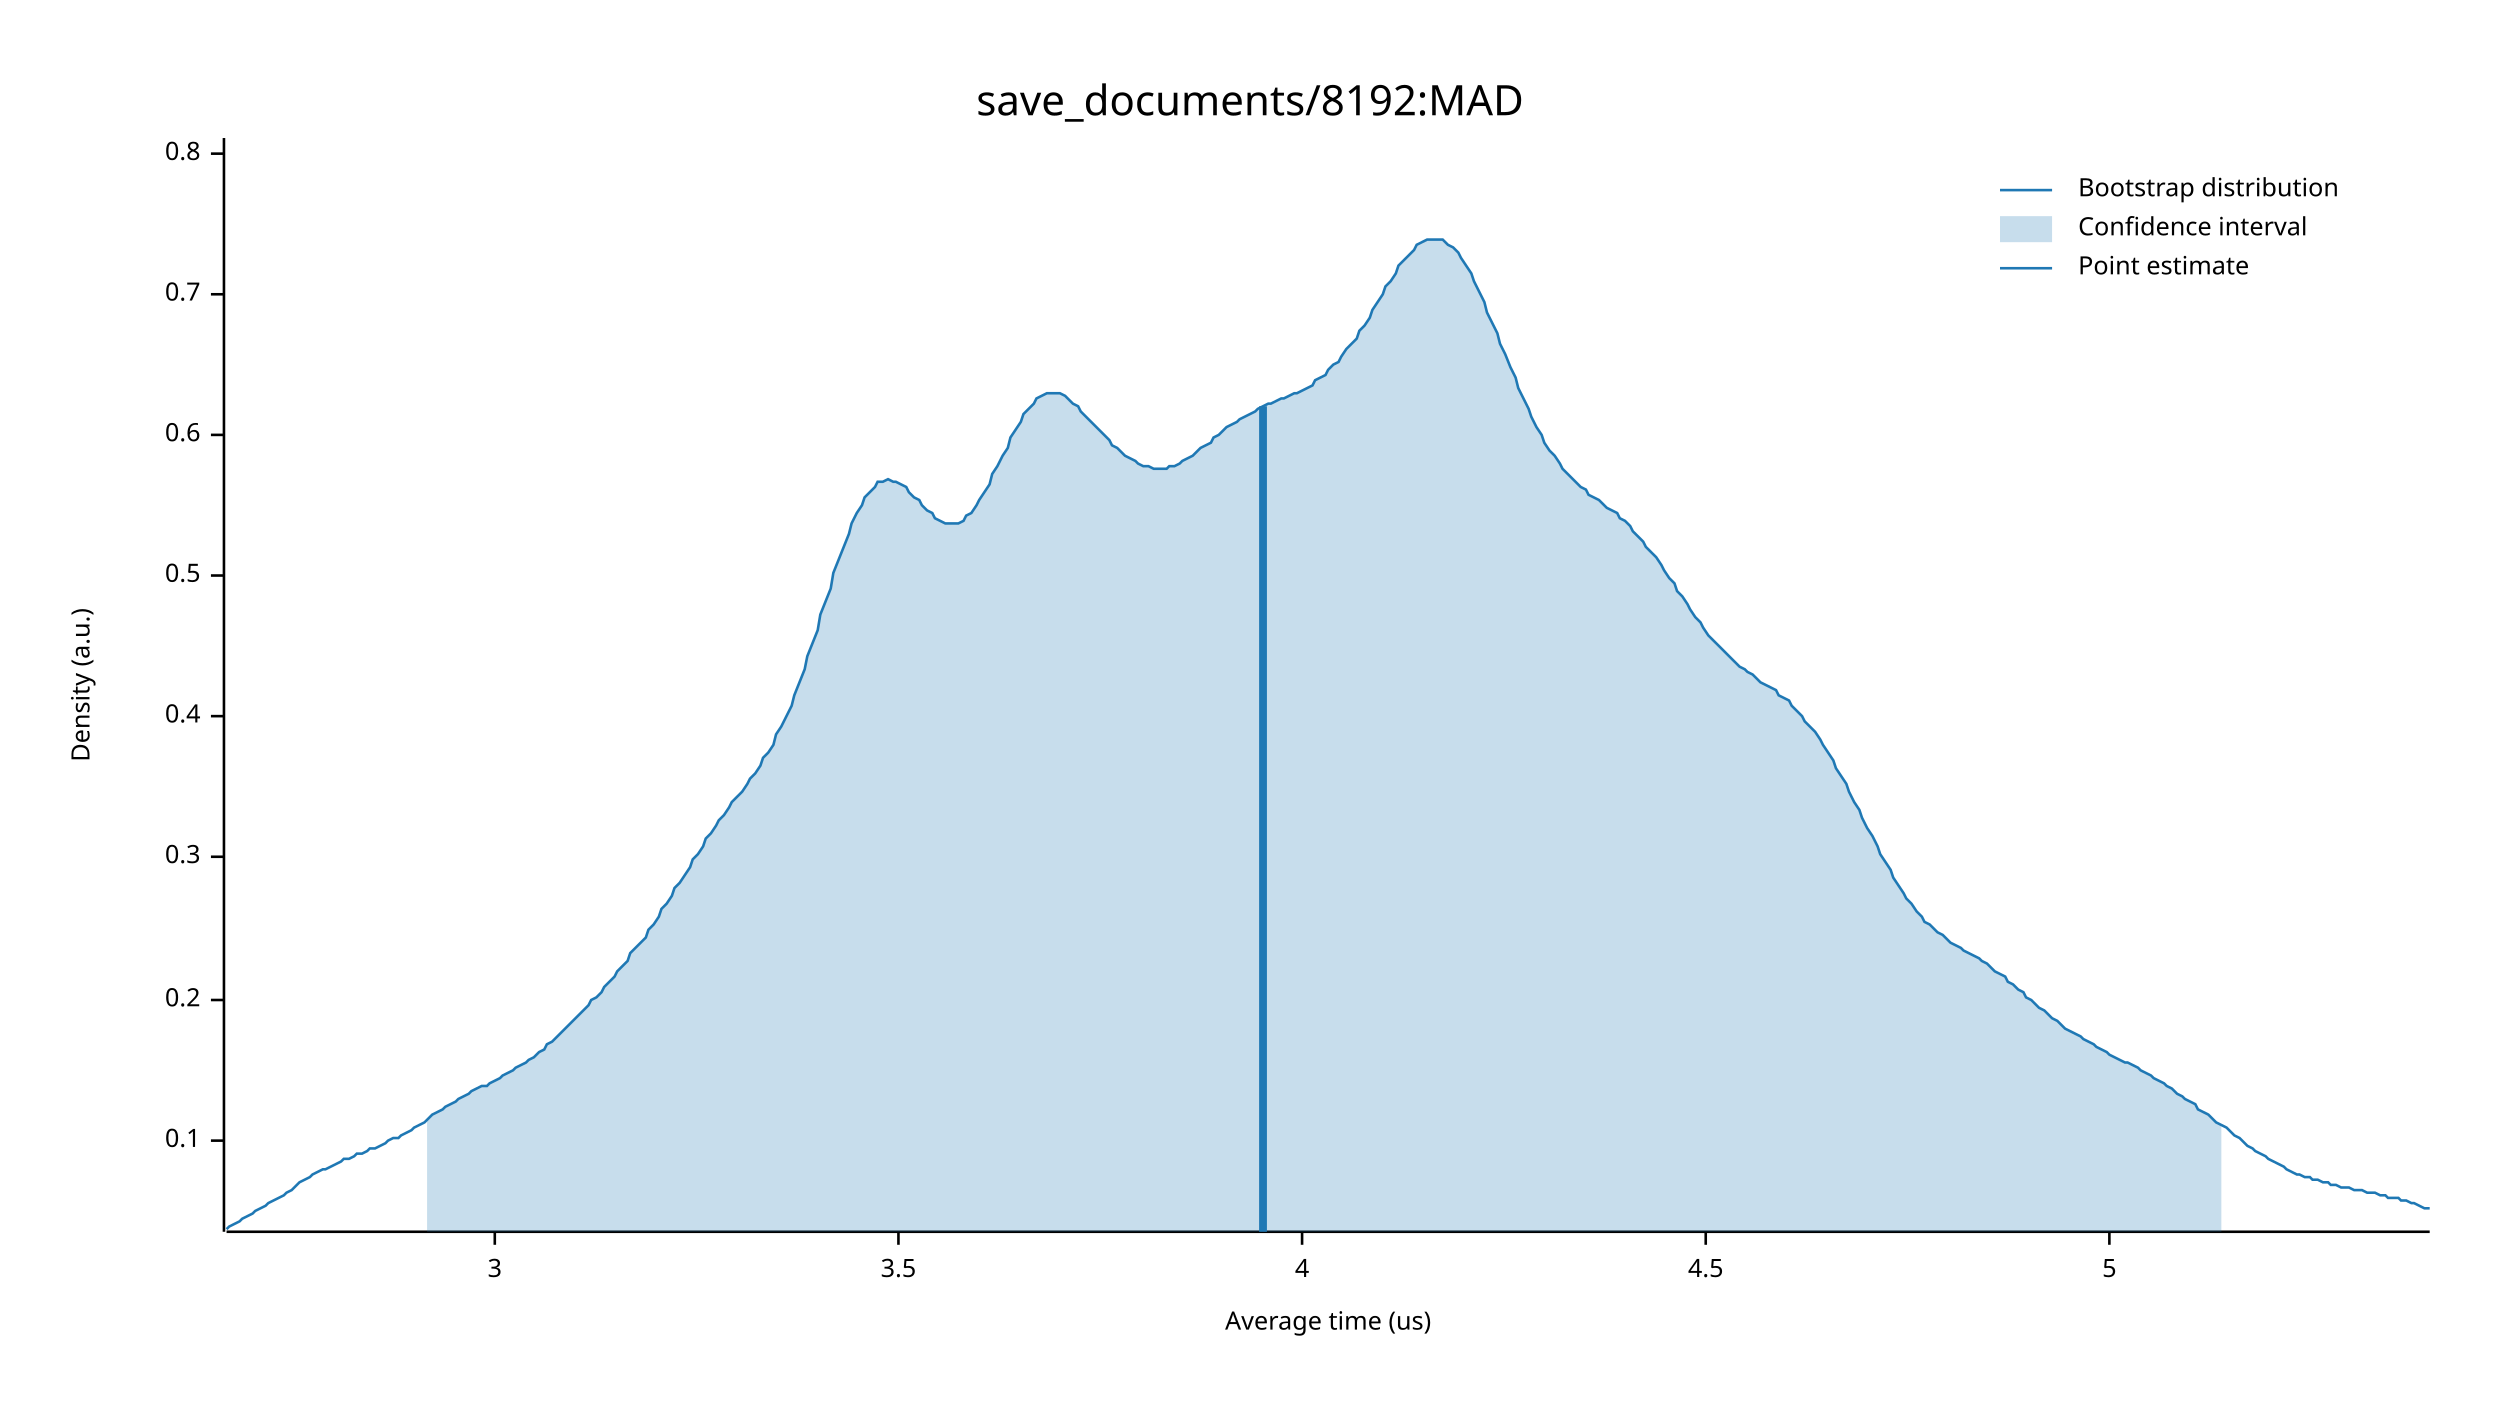
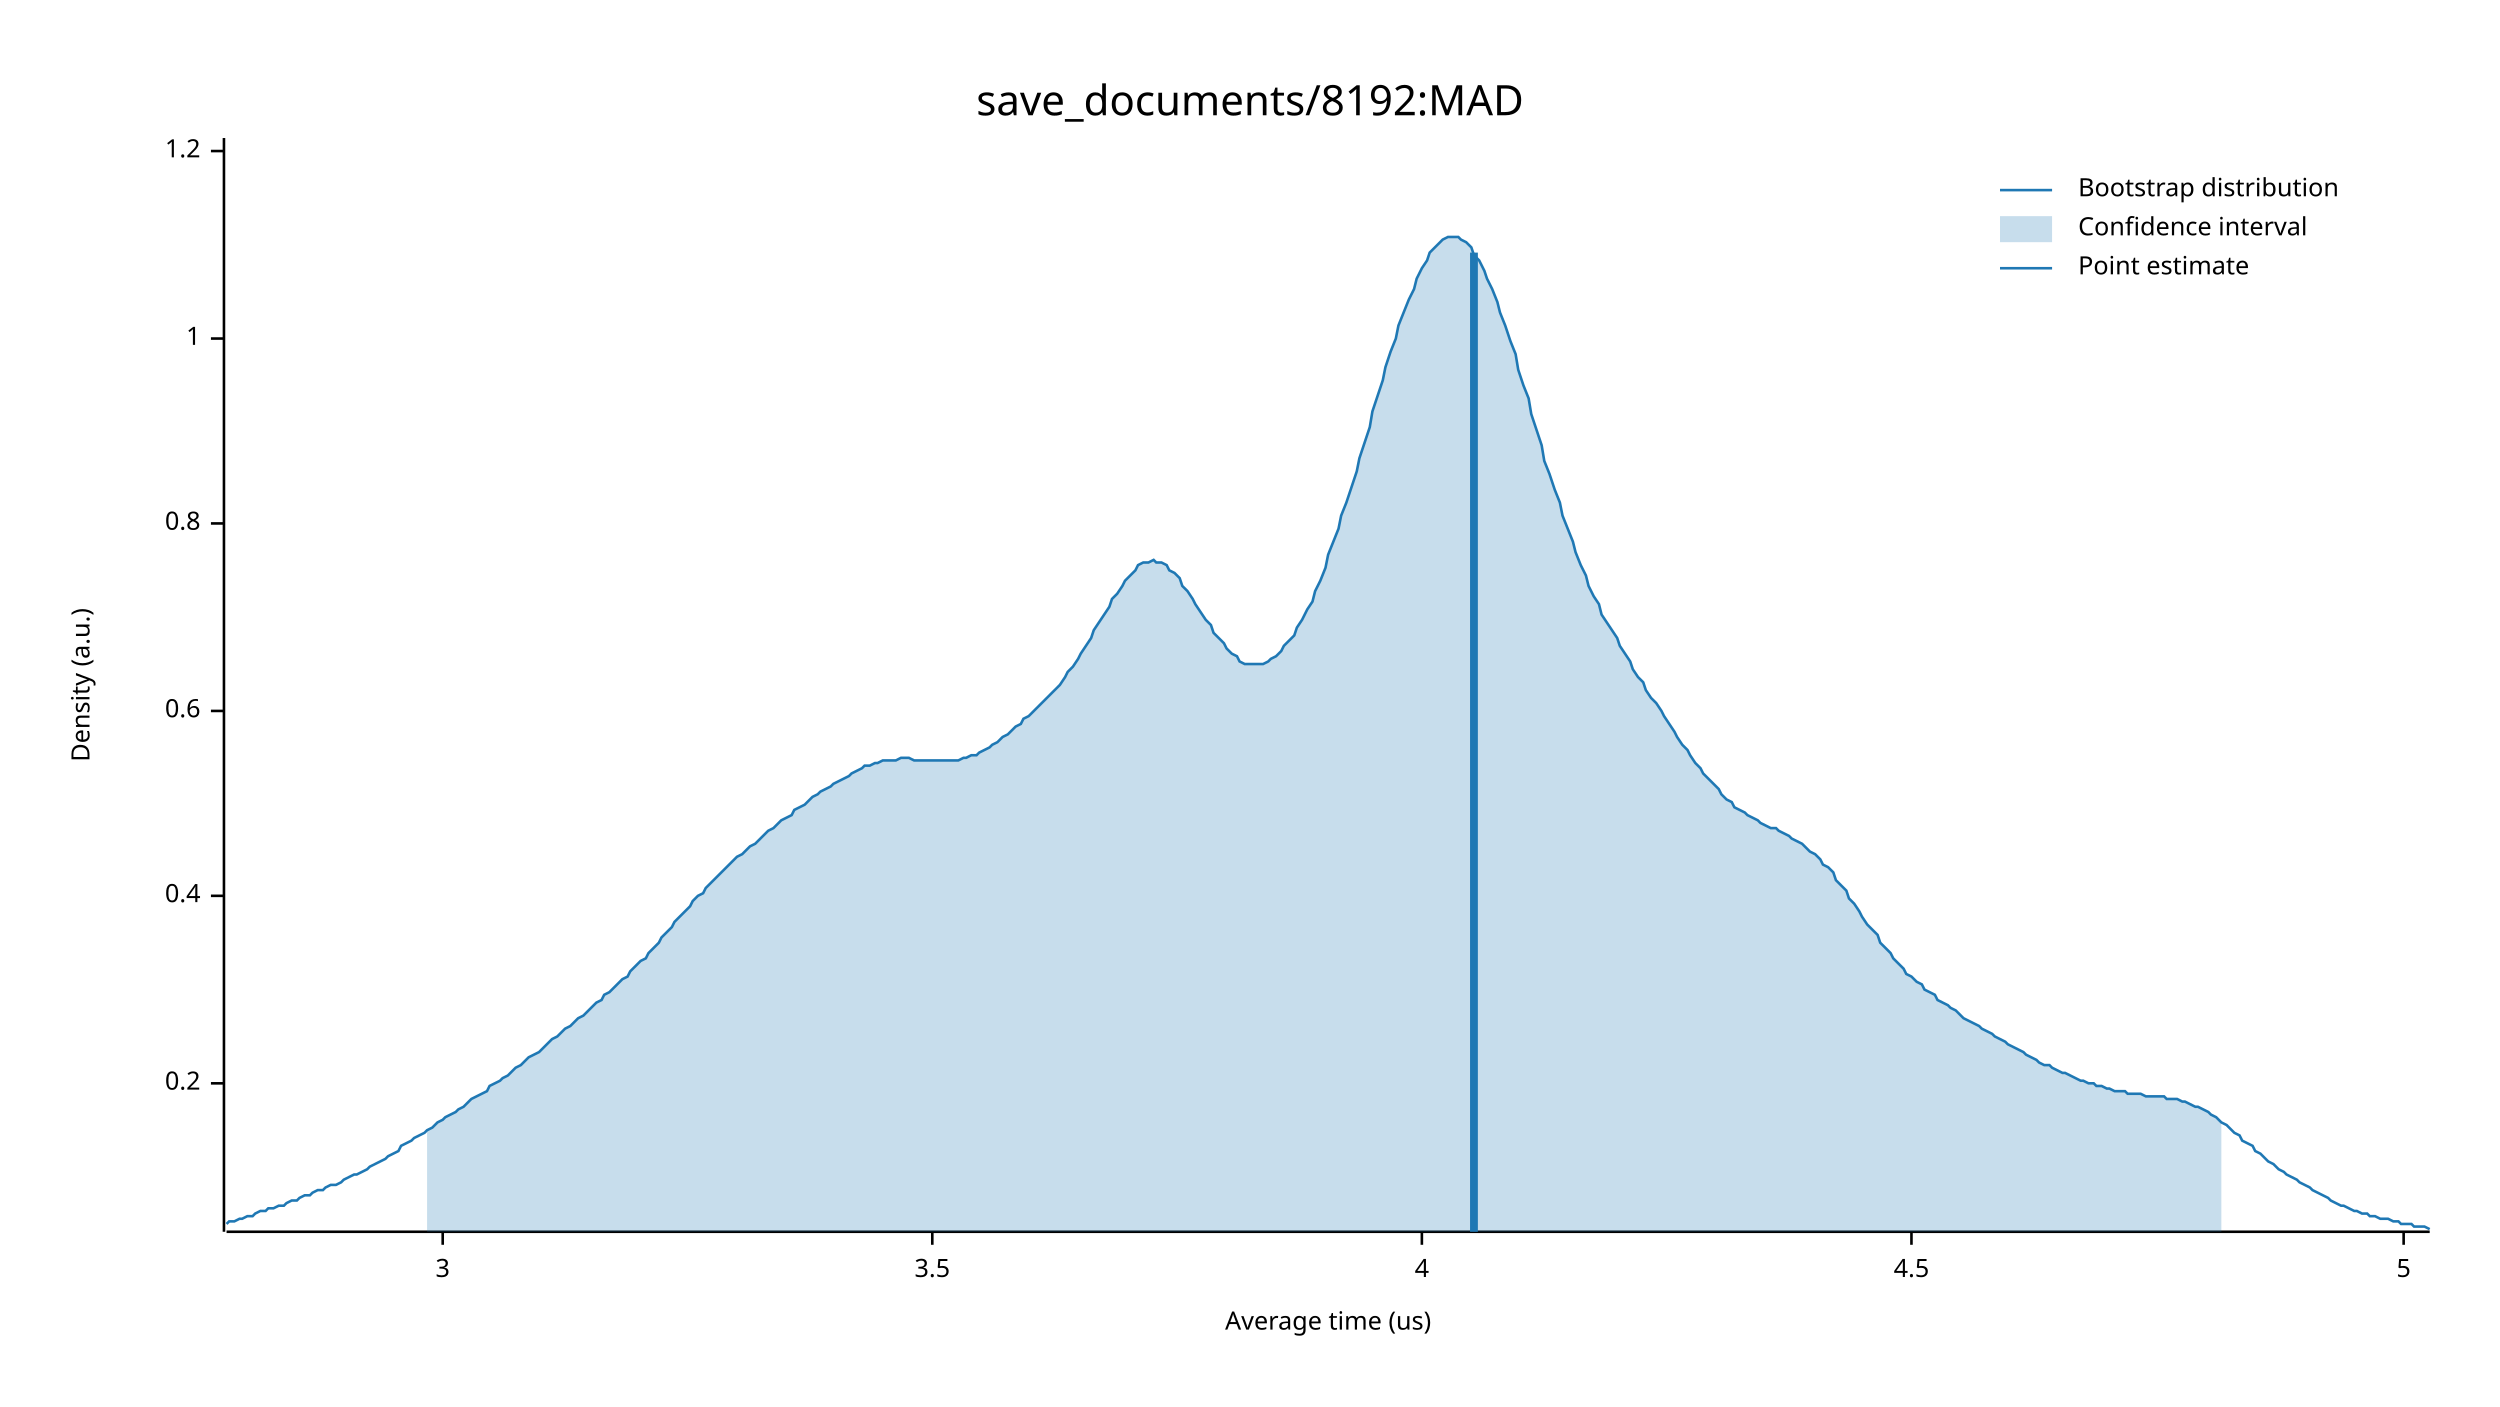
<svg xmlns="http://www.w3.org/2000/svg" width="960" height="540" viewBox="0 0 960 540">
  <text x="480" y="32" dy="0.76em" text-anchor="middle" font-family="sans-serif" font-size="16.129" opacity="1" fill="#000000">
save_documents/8192:MAD
</text>
  <text x="27" y="263" dy="0.76em" text-anchor="middle" font-family="sans-serif" font-size="9.677" opacity="1" fill="#000000" transform="rotate(270, 27, 263)">
Density (a.u.)
</text>
  <text x="510" y="513" dy="-0.5ex" text-anchor="middle" font-family="sans-serif" font-size="9.677" opacity="1" fill="#000000">
Average time (us)
</text>
  <polyline fill="none" opacity="1" stroke="#000000" stroke-width="1" points="86,53 86,473 " />
-   <text x="77" y="438" dy="0.5ex" text-anchor="end" font-family="sans-serif" font-size="9.677" opacity="1" fill="#000000">
- 0.1
- </text>
-   <polyline fill="none" opacity="1" stroke="#000000" stroke-width="1" points="81,438 86,438 " />
-   <text x="77" y="384" dy="0.5ex" text-anchor="end" font-family="sans-serif" font-size="9.677" opacity="1" fill="#000000">
+   <text x="77" y="416" dy="0.5ex" text-anchor="end" font-family="sans-serif" font-size="9.677" opacity="1" fill="#000000">
0.2
</text>
-   <polyline fill="none" opacity="1" stroke="#000000" stroke-width="1" points="81,384 86,384 " />
-   <text x="77" y="329" dy="0.5ex" text-anchor="end" font-family="sans-serif" font-size="9.677" opacity="1" fill="#000000">
- 0.3
- </text>
-   <polyline fill="none" opacity="1" stroke="#000000" stroke-width="1" points="81,329 86,329 " />
-   <text x="77" y="275" dy="0.5ex" text-anchor="end" font-family="sans-serif" font-size="9.677" opacity="1" fill="#000000">
+   <polyline fill="none" opacity="1" stroke="#000000" stroke-width="1" points="81,416 86,416 " />
+   <text x="77" y="344" dy="0.5ex" text-anchor="end" font-family="sans-serif" font-size="9.677" opacity="1" fill="#000000">
0.4
</text>
-   <polyline fill="none" opacity="1" stroke="#000000" stroke-width="1" points="81,275 86,275 " />
-   <text x="77" y="221" dy="0.5ex" text-anchor="end" font-family="sans-serif" font-size="9.677" opacity="1" fill="#000000">
- 0.5
- </text>
-   <polyline fill="none" opacity="1" stroke="#000000" stroke-width="1" points="81,221 86,221 " />
-   <text x="77" y="167" dy="0.5ex" text-anchor="end" font-family="sans-serif" font-size="9.677" opacity="1" fill="#000000">
+   <polyline fill="none" opacity="1" stroke="#000000" stroke-width="1" points="81,344 86,344 " />
+   <text x="77" y="273" dy="0.5ex" text-anchor="end" font-family="sans-serif" font-size="9.677" opacity="1" fill="#000000">
0.6
</text>
-   <polyline fill="none" opacity="1" stroke="#000000" stroke-width="1" points="81,167 86,167 " />
-   <text x="77" y="113" dy="0.5ex" text-anchor="end" font-family="sans-serif" font-size="9.677" opacity="1" fill="#000000">
- 0.7
- </text>
-   <polyline fill="none" opacity="1" stroke="#000000" stroke-width="1" points="81,113 86,113 " />
-   <text x="77" y="59" dy="0.5ex" text-anchor="end" font-family="sans-serif" font-size="9.677" opacity="1" fill="#000000">
+   <polyline fill="none" opacity="1" stroke="#000000" stroke-width="1" points="81,273 86,273 " />
+   <text x="77" y="201" dy="0.5ex" text-anchor="end" font-family="sans-serif" font-size="9.677" opacity="1" fill="#000000">
0.8
</text>
-   <polyline fill="none" opacity="1" stroke="#000000" stroke-width="1" points="81,59 86,59 " />
+   <polyline fill="none" opacity="1" stroke="#000000" stroke-width="1" points="81,201 86,201 " />
+   <text x="77" y="130" dy="0.5ex" text-anchor="end" font-family="sans-serif" font-size="9.677" opacity="1" fill="#000000">
+ 1
+ </text>
+   <polyline fill="none" opacity="1" stroke="#000000" stroke-width="1" points="81,130 86,130 " />
+   <text x="77" y="58" dy="0.5ex" text-anchor="end" font-family="sans-serif" font-size="9.677" opacity="1" fill="#000000">
+ 1.2
+ </text>
+   <polyline fill="none" opacity="1" stroke="#000000" stroke-width="1" points="81,58 86,58 " />
  <polyline fill="none" opacity="1" stroke="#000000" stroke-width="1" points="87,473 933,473 " />
-   <text x="190" y="483" dy="0.76em" text-anchor="middle" font-family="sans-serif" font-size="9.677" opacity="1" fill="#000000">
+   <text x="170" y="483" dy="0.76em" text-anchor="middle" font-family="sans-serif" font-size="9.677" opacity="1" fill="#000000">
3
</text>
-   <polyline fill="none" opacity="1" stroke="#000000" stroke-width="1" points="190,473 190,478 " />
-   <text x="345" y="483" dy="0.76em" text-anchor="middle" font-family="sans-serif" font-size="9.677" opacity="1" fill="#000000">
+   <polyline fill="none" opacity="1" stroke="#000000" stroke-width="1" points="170,473 170,478 " />
+   <text x="358" y="483" dy="0.76em" text-anchor="middle" font-family="sans-serif" font-size="9.677" opacity="1" fill="#000000">
3.5
</text>
-   <polyline fill="none" opacity="1" stroke="#000000" stroke-width="1" points="345,473 345,478 " />
-   <text x="500" y="483" dy="0.76em" text-anchor="middle" font-family="sans-serif" font-size="9.677" opacity="1" fill="#000000">
+   <polyline fill="none" opacity="1" stroke="#000000" stroke-width="1" points="358,473 358,478 " />
+   <text x="546" y="483" dy="0.76em" text-anchor="middle" font-family="sans-serif" font-size="9.677" opacity="1" fill="#000000">
4
</text>
-   <polyline fill="none" opacity="1" stroke="#000000" stroke-width="1" points="500,473 500,478 " />
-   <text x="655" y="483" dy="0.76em" text-anchor="middle" font-family="sans-serif" font-size="9.677" opacity="1" fill="#000000">
+   <polyline fill="none" opacity="1" stroke="#000000" stroke-width="1" points="546,473 546,478 " />
+   <text x="734" y="483" dy="0.76em" text-anchor="middle" font-family="sans-serif" font-size="9.677" opacity="1" fill="#000000">
4.5
</text>
-   <polyline fill="none" opacity="1" stroke="#000000" stroke-width="1" points="655,473 655,478 " />
-   <text x="810" y="483" dy="0.76em" text-anchor="middle" font-family="sans-serif" font-size="9.677" opacity="1" fill="#000000">
+   <polyline fill="none" opacity="1" stroke="#000000" stroke-width="1" points="734,473 734,478 " />
+   <text x="923" y="483" dy="0.76em" text-anchor="middle" font-family="sans-serif" font-size="9.677" opacity="1" fill="#000000">
5
</text>
-   <polyline fill="none" opacity="1" stroke="#000000" stroke-width="1" points="810,473 810,478 " />
-   <polyline fill="none" opacity="1" stroke="#1F78B4" stroke-width="1" points="87,472 88,471 90,470 92,469 93,468 95,467 97,466 98,465 100,464 102,463 103,462 105,461 107,460 109,459 110,458 112,457 114,455 115,454 117,453 119,452 120,451 122,450 124,449 125,449 127,448 129,447 131,446 132,445 134,445 136,444 137,443 139,443 141,442 142,441 144,441 146,440 148,439 149,438 151,437 153,437 154,436 156,435 158,434 159,433 161,432 163,431 164,430 166,428 168,427 170,426 171,425 173,424 175,423 176,422 178,421 180,420 181,419 183,418 185,417 187,417 188,416 190,415 192,414 193,413 195,412 197,411 198,410 200,409 202,408 203,407 205,406 207,404 209,403 210,401 212,400 214,398 215,397 217,395 219,393 220,392 222,390 224,388 226,386 227,384 229,383 231,381 232,379 234,377 236,375 237,373 239,371 241,369 242,366 244,364 246,362 248,360 249,357 251,355 253,352 254,349 256,347 258,344 259,341 261,339 263,336 265,333 266,330 268,328 270,325 271,322 273,320 275,317 276,315 278,313 280,310 281,308 283,306 285,304 287,301 288,299 290,297 292,294 293,291 295,289 297,286 298,282 300,279 302,275 304,271 305,267 307,262 309,257 310,252 312,247 314,242 315,236 317,231 319,226 320,220 322,215 324,210 326,205 327,201 329,197 331,194 332,191 334,189 336,187 337,185 339,185 341,184 343,185 344,185 346,186 348,187 349,189 351,191 353,192 354,194 356,196 358,197 359,199 361,200 363,201 365,201 366,201 368,201 370,200 371,198 373,197 375,194 376,192 378,189 380,186 381,182 383,179 385,175 387,172 388,168 390,165 392,162 393,159 395,157 397,155 398,153 400,152 402,151 404,151 405,151 407,151 409,152 410,153 412,155 414,156 415,158 417,160 419,162 420,163 422,165 424,167 426,169 427,171 429,172 431,174 432,175 434,176 436,177 437,178 439,179 441,179 443,180 444,180 446,180 448,180 449,179 451,179 453,178 454,177 456,176 458,175 459,174 461,172 463,171 465,170 466,168 468,167 470,165 471,164 473,163 475,162 476,161 478,160 480,159 482,158 483,157 485,156 487,155 488,155 490,154 492,153 493,153 495,152 497,151 498,151 500,150 502,149 504,148 505,146 507,145 509,144 510,142 512,140 514,139 515,137 517,134 519,132 521,130 522,127 524,125 526,122 527,119 529,116 531,113 532,110 534,108 536,105 537,102 539,100 541,98 543,96 544,94 546,93 548,92 549,92 551,92 553,92 554,92 556,94 558,95 560,97 561,99 563,102 565,105 566,108 568,112 570,116 571,120 573,124 575,128 576,132 578,136 580,141 582,145 583,149 585,153 587,157 588,160 590,164 592,167 593,170 595,173 597,175 599,178 600,180 602,182 604,184 605,185 607,187 609,188 610,190 612,191 614,192 615,193 617,195 619,196 621,197 622,199 624,200 626,202 627,204 629,206 631,208 632,210 634,212 636,214 638,217 639,219 641,222 643,224 644,227 646,229 648,232 649,234 651,237 653,239 654,241 656,244 658,246 660,248 661,249 663,251 665,253 666,254 668,256 670,257 671,258 673,259 675,261 676,262 678,263 680,264 682,265 683,267 685,268 687,269 688,271 690,273 692,275 693,277 695,279 697,281 699,284 700,286 702,289 704,292 705,295 707,298 709,301 710,304 712,308 714,311 715,314 717,318 719,321 721,325 722,328 724,331 726,334 727,337 729,340 731,343 732,345 734,347 736,350 738,352 739,354 741,355 743,357 744,358 746,359 748,361 749,362 751,363 753,364 754,365 756,366 758,367 760,368 761,369 763,370 765,372 766,373 768,374 770,375 771,377 773,378 775,380 777,381 778,383 780,384 782,386 783,387 785,388 787,390 788,391 790,392 792,394 793,395 795,396 797,397 799,398 800,399 802,400 804,401 805,402 807,403 809,404 810,405 812,406 814,407 816,408 817,408 819,409 821,410 822,411 824,412 826,413 827,414 829,415 831,416 832,417 834,418 836,420 838,421 839,422 841,423 843,424 844,426 846,427 848,428 849,429 851,431 853,432 855,433 856,434 858,436 860,437 861,438 863,440 865,441 866,442 868,443 870,444 871,445 873,446 875,447 877,448 878,449 880,450 882,451 883,451 885,452 887,452 888,453 890,453 892,454 894,454 895,455 897,455 899,456 900,456 902,456 904,457 905,457 907,457 909,458 910,458 912,458 914,459 916,459 917,460 919,460 921,460 922,461 924,461 926,462 927,462 929,463 931,464 933,464 " />
-   <polygon opacity="0.25" fill="#1F78B4" points="164,430 166,428 168,427 170,426 171,425 173,424 175,423 176,422 178,421 180,420 181,419 183,418 185,417 187,417 188,416 190,415 192,414 193,413 195,412 197,411 198,410 200,409 202,408 203,407 205,406 207,404 209,403 210,401 212,400 214,398 215,397 217,395 219,393 220,392 222,390 224,388 226,386 227,384 229,383 231,381 232,379 234,377 236,375 237,373 239,371 241,369 242,366 244,364 246,362 248,360 249,357 251,355 253,352 254,349 256,347 258,344 259,341 261,339 263,336 265,333 266,330 268,328 270,325 271,322 273,320 275,317 276,315 278,313 280,310 281,308 283,306 285,304 287,301 288,299 290,297 292,294 293,291 295,289 297,286 298,282 300,279 302,275 304,271 305,267 307,262 309,257 310,252 312,247 314,242 315,236 317,231 319,226 320,220 322,215 324,210 326,205 327,201 329,197 331,194 332,191 334,189 336,187 337,185 339,185 341,184 343,185 344,185 346,186 348,187 349,189 351,191 353,192 354,194 356,196 358,197 359,199 361,200 363,201 365,201 366,201 368,201 370,200 371,198 373,197 375,194 376,192 378,189 380,186 381,182 383,179 385,175 387,172 388,168 390,165 392,162 393,159 395,157 397,155 398,153 400,152 402,151 404,151 405,151 407,151 409,152 410,153 412,155 414,156 415,158 417,160 419,162 420,163 422,165 424,167 426,169 427,171 429,172 431,174 432,175 434,176 436,177 437,178 439,179 441,179 443,180 444,180 446,180 448,180 449,179 451,179 453,178 454,177 456,176 458,175 459,174 461,172 463,171 465,170 466,168 468,167 470,165 471,164 473,163 475,162 476,161 478,160 480,159 482,158 483,157 485,156 487,155 488,155 490,154 492,153 493,153 495,152 497,151 498,151 500,150 502,149 504,148 505,146 507,145 509,144 510,142 512,140 514,139 515,137 517,134 519,132 521,130 522,127 524,125 526,122 527,119 529,116 531,113 532,110 534,108 536,105 537,102 539,100 541,98 543,96 544,94 546,93 548,92 549,92 551,92 553,92 554,92 556,94 558,95 560,97 561,99 563,102 565,105 566,108 568,112 570,116 571,120 573,124 575,128 576,132 578,136 580,141 582,145 583,149 585,153 587,157 588,160 590,164 592,167 593,170 595,173 597,175 599,178 600,180 602,182 604,184 605,185 607,187 609,188 610,190 612,191 614,192 615,193 617,195 619,196 621,197 622,199 624,200 626,202 627,204 629,206 631,208 632,210 634,212 636,214 638,217 639,219 641,222 643,224 644,227 646,229 648,232 649,234 651,237 653,239 654,241 656,244 658,246 660,248 661,249 663,251 665,253 666,254 668,256 670,257 671,258 673,259 675,261 676,262 678,263 680,264 682,265 683,267 685,268 687,269 688,271 690,273 692,275 693,277 695,279 697,281 699,284 700,286 702,289 704,292 705,295 707,298 709,301 710,304 712,308 714,311 715,314 717,318 719,321 721,325 722,328 724,331 726,334 727,337 729,340 731,343 732,345 734,347 736,350 738,352 739,354 741,355 743,357 744,358 746,359 748,361 749,362 751,363 753,364 754,365 756,366 758,367 760,368 761,369 763,370 765,372 766,373 768,374 770,375 771,377 773,378 775,380 777,381 778,383 780,384 782,386 783,387 785,388 787,390 788,391 790,392 792,394 793,395 795,396 797,397 799,398 800,399 802,400 804,401 805,402 807,403 809,404 810,405 812,406 814,407 816,408 817,408 819,409 821,410 822,411 824,412 826,413 827,414 829,415 831,416 832,417 834,418 836,420 838,421 839,422 841,423 843,424 844,426 846,427 848,428 849,429 851,431 853,432 853,473 164,473 " />
-   <polyline fill="none" opacity="1" stroke="#1F78B4" stroke-width="3" points="485,473 485,156 " />
+   <polyline fill="none" opacity="1" stroke="#000000" stroke-width="1" points="923,473 923,478 " />
+   <polyline fill="none" opacity="1" stroke="#1F78B4" stroke-width="1" points="87,470 88,469 90,469 92,468 93,468 95,467 97,467 98,466 100,465 102,465 103,464 105,464 107,463 109,463 110,462 112,461 114,461 115,460 117,459 119,459 120,458 122,457 124,457 125,456 127,455 129,455 131,454 132,453 134,452 136,451 137,451 139,450 141,449 142,448 144,447 146,446 148,445 149,444 151,443 153,442 154,440 156,439 158,438 159,437 161,436 163,435 164,434 166,433 168,431 170,430 171,429 173,428 175,427 176,426 178,425 180,423 181,422 183,421 185,420 187,419 188,417 190,416 192,415 193,414 195,413 197,411 198,410 200,409 202,407 203,406 205,405 207,404 209,402 210,401 212,399 214,398 215,397 217,395 219,394 220,393 222,391 224,390 226,388 227,387 229,385 231,384 232,382 234,381 236,379 237,378 239,376 241,375 242,373 244,371 246,369 248,368 249,366 251,364 253,362 254,360 256,358 258,356 259,354 261,352 263,350 265,348 266,346 268,344 270,343 271,341 273,339 275,337 276,336 278,334 280,332 281,331 283,329 285,328 287,326 288,325 290,324 292,322 293,321 295,319 297,318 298,317 300,315 302,314 304,313 305,311 307,310 309,309 310,308 312,306 314,305 315,304 317,303 319,302 320,301 322,300 324,299 326,298 327,297 329,296 331,295 332,294 334,294 336,293 337,293 339,292 341,292 343,292 344,292 346,291 348,291 349,291 351,292 353,292 354,292 356,292 358,292 359,292 361,292 363,292 365,292 366,292 368,292 370,291 371,291 373,290 375,290 376,289 378,288 380,287 381,286 383,285 385,283 387,282 388,281 390,279 392,278 393,276 395,275 397,273 398,272 400,270 402,268 404,266 405,265 407,263 409,260 410,258 412,256 414,253 415,251 417,248 419,245 420,242 422,239 424,236 426,233 427,230 429,228 431,225 432,223 434,221 436,219 437,217 439,216 441,216 443,215 444,216 446,216 448,217 449,219 451,220 453,222 454,225 456,227 458,230 459,232 461,235 463,238 465,240 466,243 468,245 470,247 471,249 473,251 475,252 476,254 478,255 480,255 482,255 483,255 485,255 487,254 488,253 490,252 492,250 493,248 495,246 497,244 498,241 500,238 502,234 504,231 505,227 507,223 509,218 510,213 512,208 514,203 515,198 517,193 519,187 521,181 522,176 524,170 526,164 527,158 529,152 531,146 532,141 534,135 536,130 537,125 539,120 541,115 543,111 544,107 546,103 548,100 549,97 551,95 553,93 554,92 556,91 558,91 560,91 561,92 563,93 565,95 566,98 568,100 570,104 571,107 573,111 575,116 576,120 578,125 580,131 582,136 583,142 585,148 587,153 588,159 590,165 592,171 593,177 595,182 597,188 599,193 600,198 602,203 604,208 605,212 607,217 609,221 610,225 612,229 614,232 615,236 617,239 619,242 621,245 622,248 624,251 626,254 627,257 629,260 631,262 632,265 634,268 636,270 638,273 639,275 641,278 643,281 644,283 646,286 648,288 649,290 651,293 653,295 654,297 656,299 658,301 660,303 661,305 663,307 665,308 666,310 668,311 670,312 671,313 673,314 675,315 676,316 678,317 680,318 682,318 683,319 685,320 687,321 688,322 690,323 692,324 693,325 695,327 697,328 699,330 700,332 702,333 704,335 705,338 707,340 709,342 710,345 712,347 714,350 715,352 717,355 719,357 721,359 722,362 724,364 726,366 727,368 729,370 731,372 732,374 734,375 736,377 738,378 739,380 741,381 743,382 744,384 746,385 748,386 749,387 751,388 753,390 754,391 756,392 758,393 760,394 761,395 763,396 765,397 766,398 768,399 770,400 771,401 773,402 775,403 777,404 778,405 780,406 782,407 783,408 785,409 787,409 788,410 790,411 792,412 793,412 795,413 797,414 799,415 800,415 802,416 804,416 805,417 807,417 809,418 810,418 812,419 814,419 816,419 817,420 819,420 821,420 822,420 824,421 826,421 827,421 829,421 831,421 832,422 834,422 836,422 838,423 839,423 841,424 843,425 844,425 846,426 848,427 849,428 851,429 853,431 855,432 856,433 858,435 860,436 861,438 863,439 865,440 866,442 868,443 870,445 871,446 873,447 875,449 877,450 878,451 880,452 882,453 883,454 885,455 887,456 888,457 890,458 892,459 894,460 895,461 897,462 899,463 900,463 902,464 904,465 905,465 907,466 909,466 910,467 912,467 914,468 916,468 917,468 919,469 921,469 922,470 924,470 926,470 927,471 929,471 931,471 933,472 " />
+   <polygon opacity="0.25" fill="#1F78B4" points="164,434 166,433 168,431 170,430 171,429 173,428 175,427 176,426 178,425 180,423 181,422 183,421 185,420 187,419 188,417 190,416 192,415 193,414 195,413 197,411 198,410 200,409 202,407 203,406 205,405 207,404 209,402 210,401 212,399 214,398 215,397 217,395 219,394 220,393 222,391 224,390 226,388 227,387 229,385 231,384 232,382 234,381 236,379 237,378 239,376 241,375 242,373 244,371 246,369 248,368 249,366 251,364 253,362 254,360 256,358 258,356 259,354 261,352 263,350 265,348 266,346 268,344 270,343 271,341 273,339 275,337 276,336 278,334 280,332 281,331 283,329 285,328 287,326 288,325 290,324 292,322 293,321 295,319 297,318 298,317 300,315 302,314 304,313 305,311 307,310 309,309 310,308 312,306 314,305 315,304 317,303 319,302 320,301 322,300 324,299 326,298 327,297 329,296 331,295 332,294 334,294 336,293 337,293 339,292 341,292 343,292 344,292 346,291 348,291 349,291 351,292 353,292 354,292 356,292 358,292 359,292 361,292 363,292 365,292 366,292 368,292 370,291 371,291 373,290 375,290 376,289 378,288 380,287 381,286 383,285 385,283 387,282 388,281 390,279 392,278 393,276 395,275 397,273 398,272 400,270 402,268 404,266 405,265 407,263 409,260 410,258 412,256 414,253 415,251 417,248 419,245 420,242 422,239 424,236 426,233 427,230 429,228 431,225 432,223 434,221 436,219 437,217 439,216 441,216 443,215 444,216 446,216 448,217 449,219 451,220 453,222 454,225 456,227 458,230 459,232 461,235 463,238 465,240 466,243 468,245 470,247 471,249 473,251 475,252 476,254 478,255 480,255 482,255 483,255 485,255 487,254 488,253 490,252 492,250 493,248 495,246 497,244 498,241 500,238 502,234 504,231 505,227 507,223 509,218 510,213 512,208 514,203 515,198 517,193 519,187 521,181 522,176 524,170 526,164 527,158 529,152 531,146 532,141 534,135 536,130 537,125 539,120 541,115 543,111 544,107 546,103 548,100 549,97 551,95 553,93 554,92 556,91 558,91 560,91 561,92 563,93 565,95 566,98 568,100 570,104 571,107 573,111 575,116 576,120 578,125 580,131 582,136 583,142 585,148 587,153 588,159 590,165 592,171 593,177 595,182 597,188 599,193 600,198 602,203 604,208 605,212 607,217 609,221 610,225 612,229 614,232 615,236 617,239 619,242 621,245 622,248 624,251 626,254 627,257 629,260 631,262 632,265 634,268 636,270 638,273 639,275 641,278 643,281 644,283 646,286 648,288 649,290 651,293 653,295 654,297 656,299 658,301 660,303 661,305 663,307 665,308 666,310 668,311 670,312 671,313 673,314 675,315 676,316 678,317 680,318 682,318 683,319 685,320 687,321 688,322 690,323 692,324 693,325 695,327 697,328 699,330 700,332 702,333 704,335 705,338 707,340 709,342 710,345 712,347 714,350 715,352 717,355 719,357 721,359 722,362 724,364 726,366 727,368 729,370 731,372 732,374 734,375 736,377 738,378 739,380 741,381 743,382 744,384 746,385 748,386 749,387 751,388 753,390 754,391 756,392 758,393 760,394 761,395 763,396 765,397 766,398 768,399 770,400 771,401 773,402 775,403 777,404 778,405 780,406 782,407 783,408 785,409 787,409 788,410 790,411 792,412 793,412 795,413 797,414 799,415 800,415 802,416 804,416 805,417 807,417 809,418 810,418 812,419 814,419 816,419 817,420 819,420 821,420 822,420 824,421 826,421 827,421 829,421 831,421 832,422 834,422 836,422 838,423 839,423 841,424 843,425 844,425 846,426 848,427 849,428 851,429 853,431 853,473 164,473 " />
+   <polyline fill="none" opacity="1" stroke="#1F78B4" stroke-width="3" points="566,473 566,97 " />
  <text x="798" y="68" dy="0.76em" text-anchor="start" font-family="sans-serif" font-size="9.677" opacity="1" fill="#000000">
Bootstrap distribution
</text>
  <text x="798" y="83" dy="0.76em" text-anchor="start" font-family="sans-serif" font-size="9.677" opacity="1" fill="#000000">
Confidence interval
</text>
  <text x="798" y="98" dy="0.76em" text-anchor="start" font-family="sans-serif" font-size="9.677" opacity="1" fill="#000000">
Point estimate
</text>
  <polyline fill="none" opacity="1" stroke="#1F78B4" stroke-width="1" points="768,73 788,73 " />
  <rect x="768" y="83" width="20" height="10" opacity="0.25" fill="#1F78B4" stroke="none" />
  <polyline fill="none" opacity="1" stroke="#1F78B4" stroke-width="1" points="768,103 788,103 " />
</svg>
